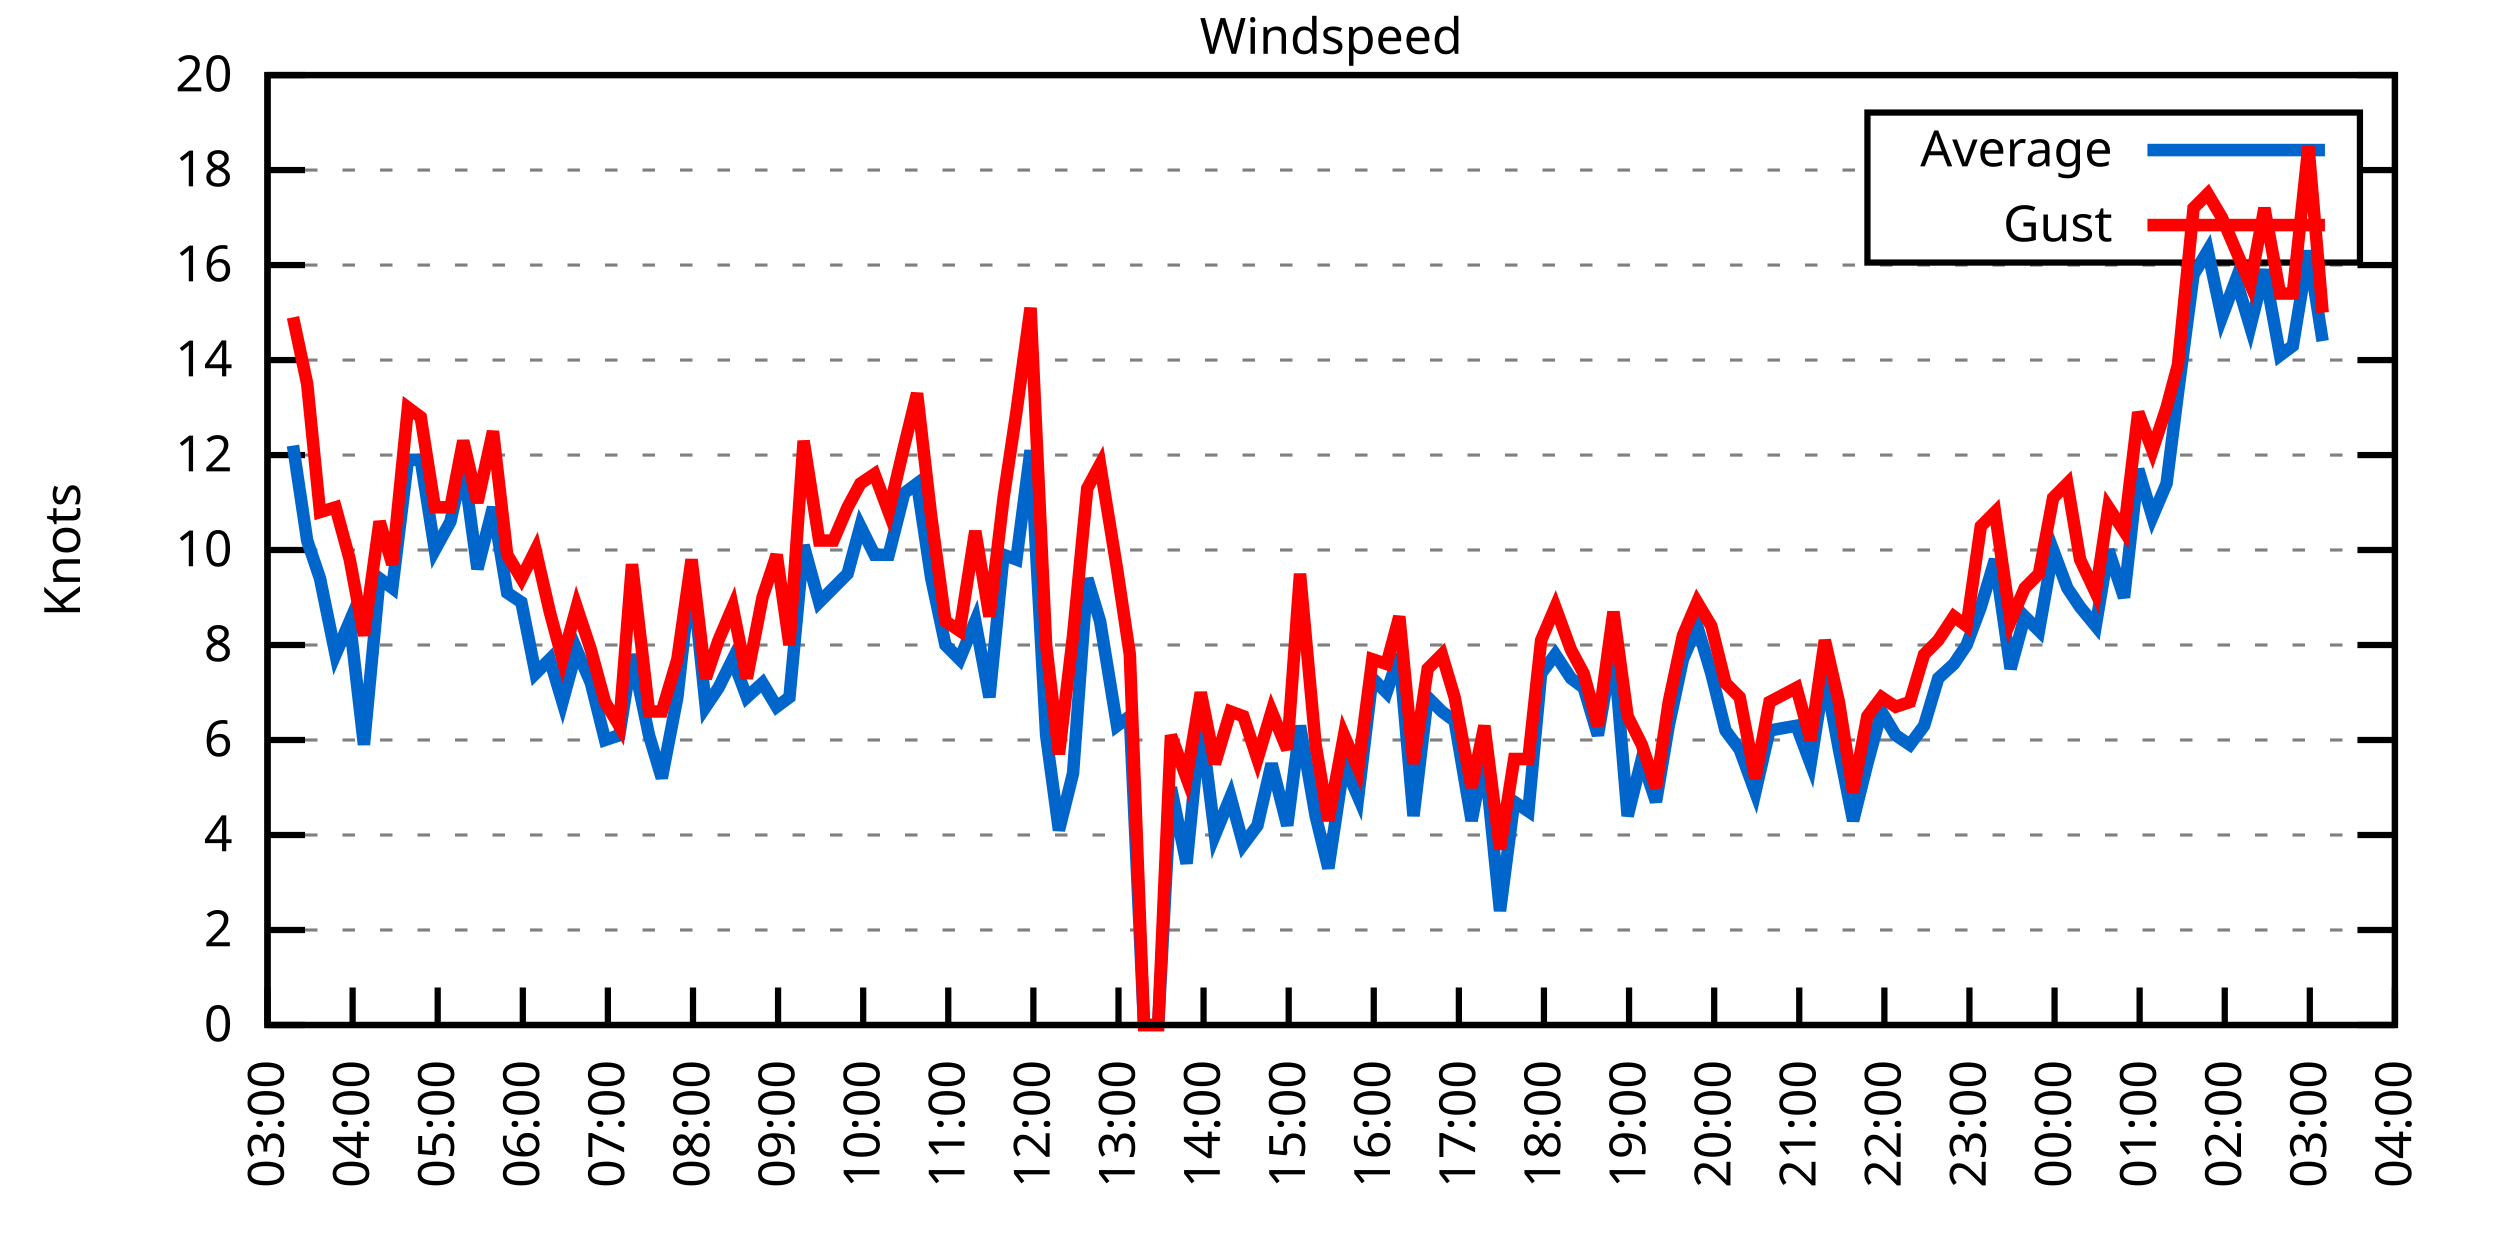
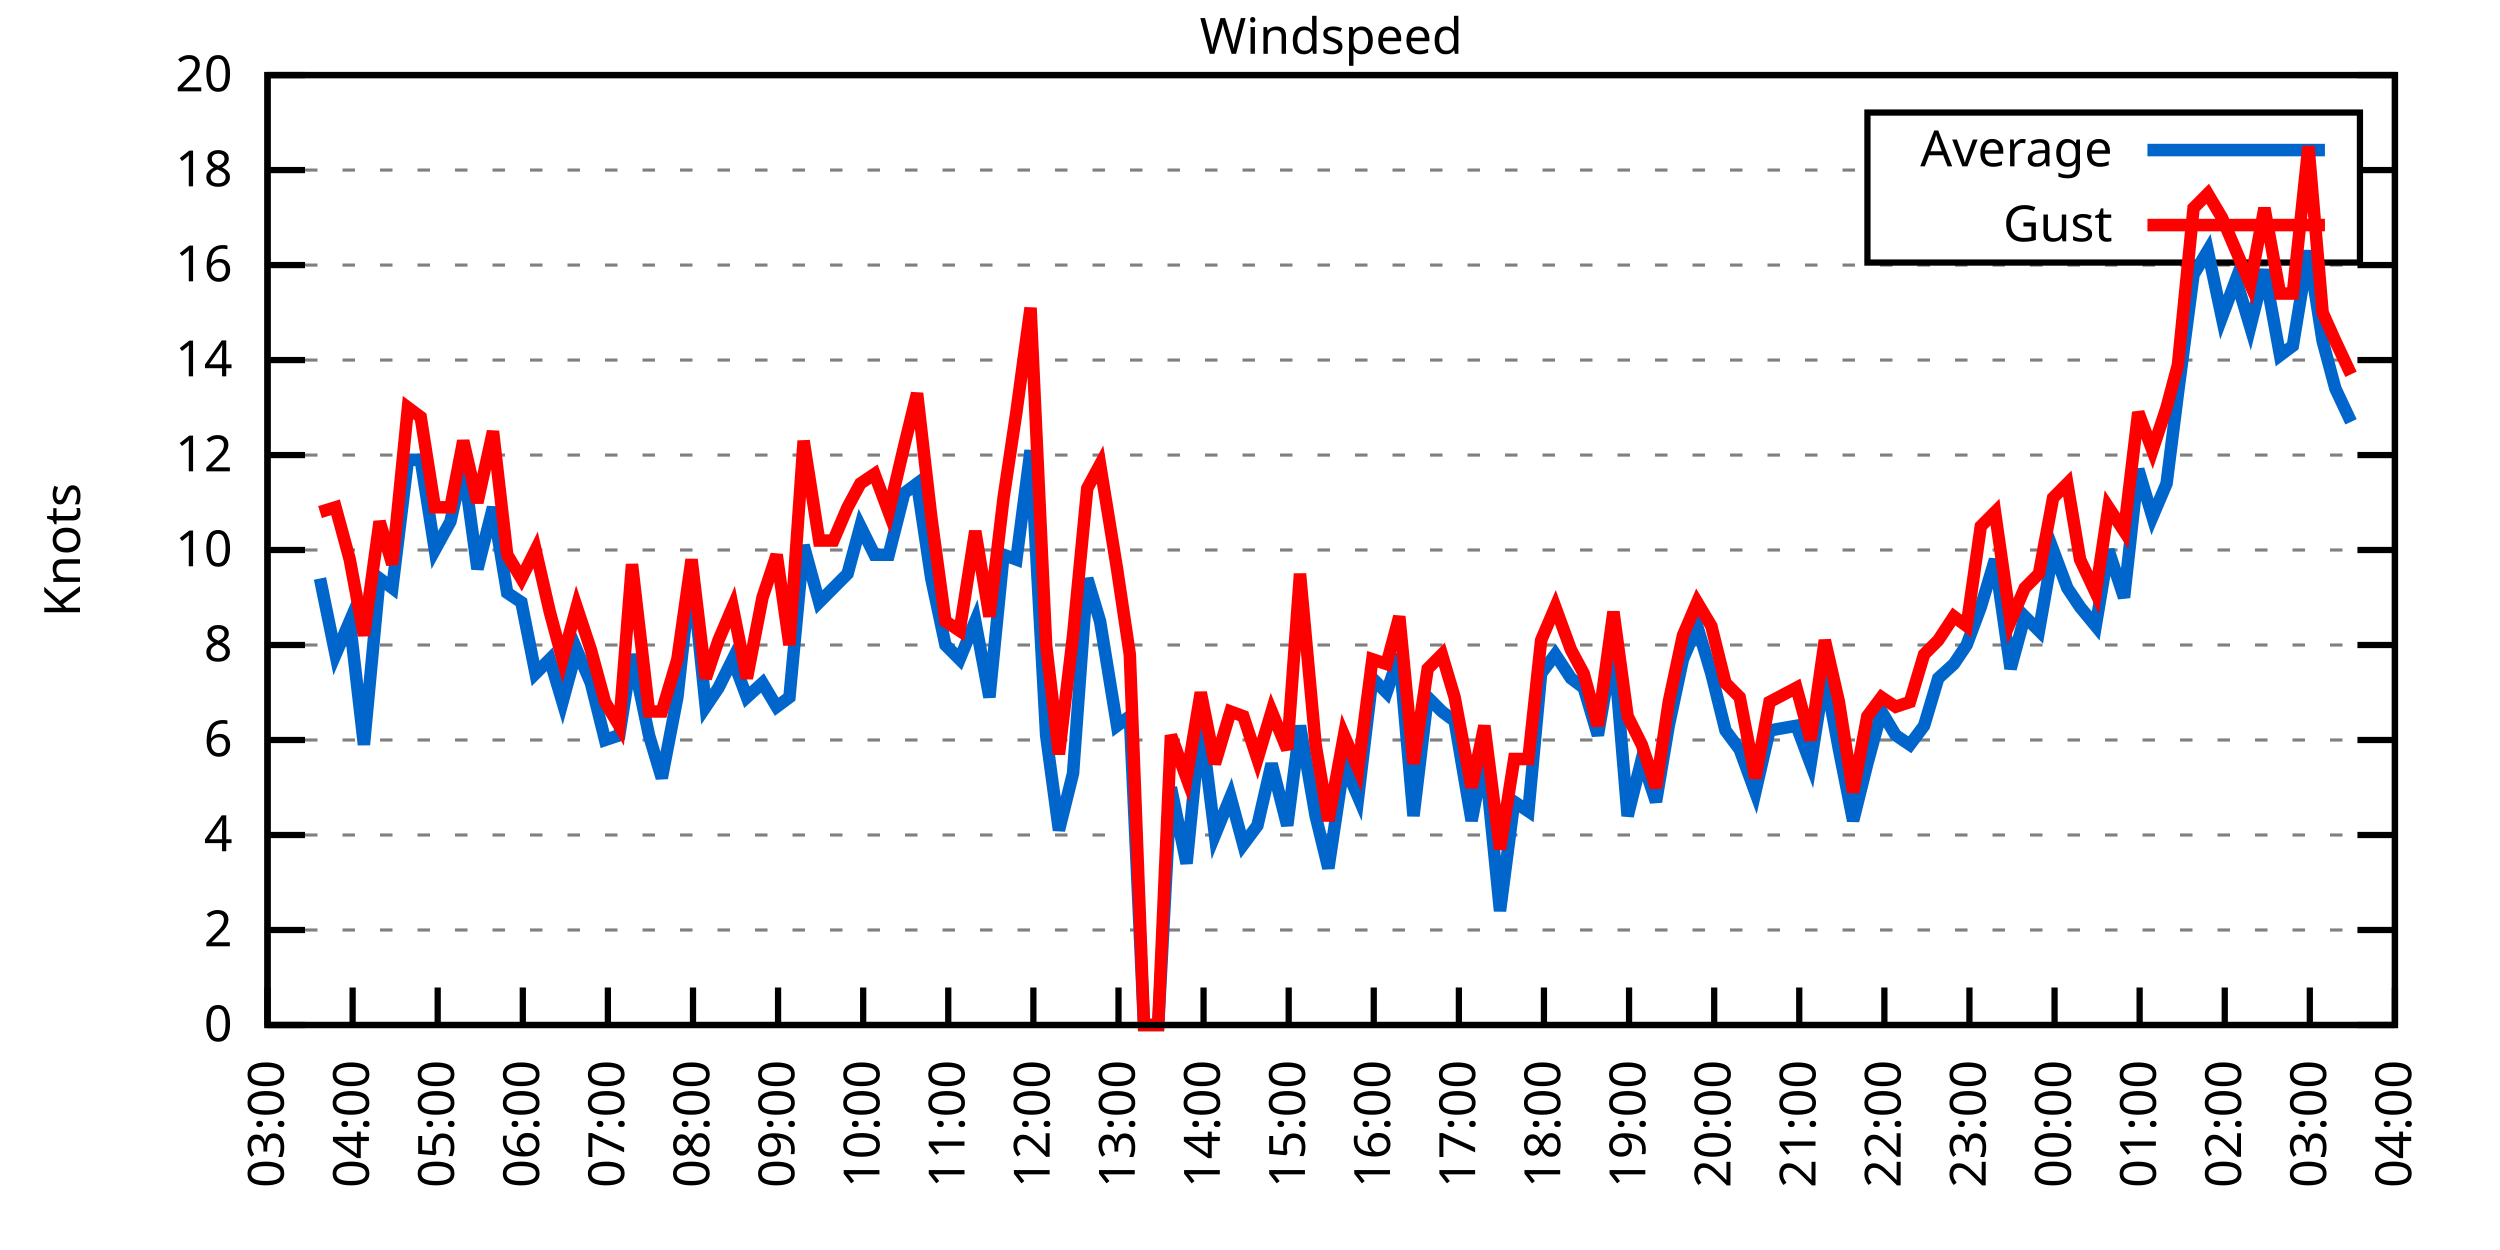
<svg xmlns="http://www.w3.org/2000/svg" xmlns:xlink="http://www.w3.org/1999/xlink" width="400" height="200" viewBox="0 0 400 200">
  <g id="gnuplot_canvas">
    <rect x="0" y="0" width="400" height="200" fill="none" />
    <defs>
      <circle id="gpDot" r="0.5" stroke-width="0.5" stroke="currentColor" />
      <path id="gpPt0" stroke-width="0.333" stroke="currentColor" d="M-1,0 h2 M0,-1 v2" />
      <path id="gpPt1" stroke-width="0.333" stroke="currentColor" d="M-1,-1 L1,1 M1,-1 L-1,1" />
      <path id="gpPt2" stroke-width="0.333" stroke="currentColor" d="M-1,0 L1,0 M0,-1 L0,1 M-1,-1 L1,1 M-1,1 L1,-1" />
      <rect id="gpPt3" stroke-width="0.333" stroke="currentColor" x="-1" y="-1" width="2" height="2" />
      <rect id="gpPt4" stroke-width="0.333" stroke="currentColor" fill="currentColor" x="-1" y="-1" width="2" height="2" />
      <circle id="gpPt5" stroke-width="0.333" stroke="currentColor" cx="0" cy="0" r="1" />
      <use xlink:href="#gpPt5" id="gpPt6" fill="currentColor" stroke="none" />
      <path id="gpPt7" stroke-width="0.333" stroke="currentColor" d="M0,-1.33 L-1.33,0.67 L1.33,0.67 z" />
      <use xlink:href="#gpPt7" id="gpPt8" fill="currentColor" stroke="none" />
      <use xlink:href="#gpPt7" id="gpPt9" stroke="currentColor" transform="rotate(180)" />
      <use xlink:href="#gpPt9" id="gpPt10" fill="currentColor" stroke="none" />
      <use xlink:href="#gpPt3" id="gpPt11" stroke="currentColor" transform="rotate(45)" />
      <use xlink:href="#gpPt11" id="gpPt12" fill="currentColor" stroke="none" />
      <path id="gpPt13" stroke-width="0.333" stroke="currentColor" d="M0,1.330 L1.265,0.411 L0.782,-1.067 L-0.782,-1.076 L-1.265,0.411 z" />
      <use xlink:href="#gpPt13" id="gpPt14" fill="currentColor" stroke="none" />
      <filter id="textbox" filterUnits="objectBoundingBox" x="0" y="0" height="1" width="1">
        <feFlood flood-color="white" flood-opacity="1" result="bgnd" />
        <feComposite in="SourceGraphic" in2="bgnd" operator="atop" />
      </filter>
      <filter id="greybox" filterUnits="objectBoundingBox" x="0" y="0" height="1" width="1">
        <feFlood flood-color="lightgrey" flood-opacity="1" result="grey" />
        <feComposite in="SourceGraphic" in2="grey" operator="atop" />
      </filter>
    </defs>
    <g fill="none" color="white" stroke="currentColor" stroke-width="1.00" stroke-linecap="butt" stroke-linejoin="miter">
</g>
    <g fill="none" color="black" stroke="currentColor" stroke-width="1.00" stroke-linecap="butt" stroke-linejoin="miter">
      <g stroke="none" shape-rendering="crispEdges">
        <polygon fill="rgb(255, 255, 255)" points="42.80,164.00 383.18,164.00 383.18,12.02 42.80,12.02 " />
      </g>
    </g>
    <g fill="none" color="black" stroke="currentColor" stroke-width="1.00" stroke-linecap="butt" stroke-linejoin="miter">
</g>
    <g fill="none" color="black" stroke="black" stroke-width="0.50" stroke-linecap="butt" stroke-linejoin="miter">
</g>
    <g fill="none" color="gray" stroke="currentColor" stroke-width="0.50" stroke-linecap="butt" stroke-linejoin="miter">
      <path stroke="gray" stroke-dasharray="2,4" class="gridline" d="M42.80,164.00 L383.19,164.00  " />
    </g>
    <g fill="none" color="gray" stroke="gray" stroke-width="1.00" stroke-linecap="butt" stroke-linejoin="miter">
</g>
    <g fill="none" color="black" stroke="currentColor" stroke-width="1.00" stroke-linecap="butt" stroke-linejoin="miter">
      <path stroke="black" d="M42.80,164.00 L48.80,164.00 M383.19,164.00 L377.19,164.00  " />
      <g transform="translate(37.20,166.60)" stroke="none" fill="black" font-family="Sans" font-size="8.00" text-anchor="end">
        <text>
          <tspan font-family="Sans"> 0</tspan>
        </text>
      </g>
    </g>
    <g fill="none" color="black" stroke="currentColor" stroke-width="1.00" stroke-linecap="butt" stroke-linejoin="miter">
</g>
    <g fill="none" color="black" stroke="black" stroke-width="0.50" stroke-linecap="butt" stroke-linejoin="miter">
</g>
    <g fill="none" color="gray" stroke="currentColor" stroke-width="0.50" stroke-linecap="butt" stroke-linejoin="miter">
      <path stroke="gray" stroke-dasharray="2,4" class="gridline" d="M42.80,148.80 L383.19,148.80  " />
    </g>
    <g fill="none" color="gray" stroke="gray" stroke-width="1.00" stroke-linecap="butt" stroke-linejoin="miter">
</g>
    <g fill="none" color="black" stroke="currentColor" stroke-width="1.00" stroke-linecap="butt" stroke-linejoin="miter">
      <path stroke="black" d="M42.80,148.80 L48.80,148.80 M383.19,148.80 L377.19,148.80  " />
      <g transform="translate(37.20,151.40)" stroke="none" fill="black" font-family="Sans" font-size="8.00" text-anchor="end">
        <text>
          <tspan font-family="Sans"> 2</tspan>
        </text>
      </g>
    </g>
    <g fill="none" color="black" stroke="currentColor" stroke-width="1.00" stroke-linecap="butt" stroke-linejoin="miter">
</g>
    <g fill="none" color="black" stroke="black" stroke-width="0.50" stroke-linecap="butt" stroke-linejoin="miter">
</g>
    <g fill="none" color="gray" stroke="currentColor" stroke-width="0.50" stroke-linecap="butt" stroke-linejoin="miter">
      <path stroke="gray" stroke-dasharray="2,4" class="gridline" d="M42.80,133.60 L383.19,133.60  " />
    </g>
    <g fill="none" color="gray" stroke="gray" stroke-width="1.00" stroke-linecap="butt" stroke-linejoin="miter">
</g>
    <g fill="none" color="black" stroke="currentColor" stroke-width="1.00" stroke-linecap="butt" stroke-linejoin="miter">
      <path stroke="black" d="M42.80,133.60 L48.80,133.60 M383.19,133.60 L377.19,133.60  " />
      <g transform="translate(37.20,136.20)" stroke="none" fill="black" font-family="Sans" font-size="8.00" text-anchor="end">
        <text>
          <tspan font-family="Sans"> 4</tspan>
        </text>
      </g>
    </g>
    <g fill="none" color="black" stroke="currentColor" stroke-width="1.00" stroke-linecap="butt" stroke-linejoin="miter">
</g>
    <g fill="none" color="black" stroke="black" stroke-width="0.50" stroke-linecap="butt" stroke-linejoin="miter">
</g>
    <g fill="none" color="gray" stroke="currentColor" stroke-width="0.50" stroke-linecap="butt" stroke-linejoin="miter">
      <path stroke="gray" stroke-dasharray="2,4" class="gridline" d="M42.80,118.40 L383.19,118.40  " />
    </g>
    <g fill="none" color="gray" stroke="gray" stroke-width="1.00" stroke-linecap="butt" stroke-linejoin="miter">
</g>
    <g fill="none" color="black" stroke="currentColor" stroke-width="1.00" stroke-linecap="butt" stroke-linejoin="miter">
      <path stroke="black" d="M42.80,118.40 L48.80,118.40 M383.19,118.40 L377.19,118.40  " />
      <g transform="translate(37.20,121.00)" stroke="none" fill="black" font-family="Sans" font-size="8.00" text-anchor="end">
        <text>
          <tspan font-family="Sans"> 6</tspan>
        </text>
      </g>
    </g>
    <g fill="none" color="black" stroke="currentColor" stroke-width="1.00" stroke-linecap="butt" stroke-linejoin="miter">
</g>
    <g fill="none" color="black" stroke="black" stroke-width="0.50" stroke-linecap="butt" stroke-linejoin="miter">
</g>
    <g fill="none" color="gray" stroke="currentColor" stroke-width="0.50" stroke-linecap="butt" stroke-linejoin="miter">
      <path stroke="gray" stroke-dasharray="2,4" class="gridline" d="M42.80,103.20 L383.19,103.20  " />
    </g>
    <g fill="none" color="gray" stroke="gray" stroke-width="1.00" stroke-linecap="butt" stroke-linejoin="miter">
</g>
    <g fill="none" color="black" stroke="currentColor" stroke-width="1.00" stroke-linecap="butt" stroke-linejoin="miter">
      <path stroke="black" d="M42.80,103.20 L48.80,103.20 M383.19,103.20 L377.19,103.20  " />
      <g transform="translate(37.20,105.80)" stroke="none" fill="black" font-family="Sans" font-size="8.00" text-anchor="end">
        <text>
          <tspan font-family="Sans"> 8</tspan>
        </text>
      </g>
    </g>
    <g fill="none" color="black" stroke="currentColor" stroke-width="1.00" stroke-linecap="butt" stroke-linejoin="miter">
</g>
    <g fill="none" color="black" stroke="black" stroke-width="0.50" stroke-linecap="butt" stroke-linejoin="miter">
</g>
    <g fill="none" color="gray" stroke="currentColor" stroke-width="0.50" stroke-linecap="butt" stroke-linejoin="miter">
      <path stroke="gray" stroke-dasharray="2,4" class="gridline" d="M42.80,88.00 L383.19,88.00  " />
    </g>
    <g fill="none" color="gray" stroke="gray" stroke-width="1.00" stroke-linecap="butt" stroke-linejoin="miter">
</g>
    <g fill="none" color="black" stroke="currentColor" stroke-width="1.00" stroke-linecap="butt" stroke-linejoin="miter">
      <path stroke="black" d="M42.80,88.00 L48.80,88.00 M383.19,88.00 L377.19,88.00  " />
      <g transform="translate(37.20,90.60)" stroke="none" fill="black" font-family="Sans" font-size="8.00" text-anchor="end">
        <text>
          <tspan font-family="Sans"> 10</tspan>
        </text>
      </g>
    </g>
    <g fill="none" color="black" stroke="currentColor" stroke-width="1.00" stroke-linecap="butt" stroke-linejoin="miter">
</g>
    <g fill="none" color="black" stroke="black" stroke-width="0.50" stroke-linecap="butt" stroke-linejoin="miter">
</g>
    <g fill="none" color="gray" stroke="currentColor" stroke-width="0.50" stroke-linecap="butt" stroke-linejoin="miter">
      <path stroke="gray" stroke-dasharray="2,4" class="gridline" d="M42.80,72.81 L383.19,72.81  " />
    </g>
    <g fill="none" color="gray" stroke="gray" stroke-width="1.00" stroke-linecap="butt" stroke-linejoin="miter">
</g>
    <g fill="none" color="black" stroke="currentColor" stroke-width="1.00" stroke-linecap="butt" stroke-linejoin="miter">
      <path stroke="black" d="M42.80,72.81 L48.80,72.81 M383.19,72.81 L377.19,72.81  " />
      <g transform="translate(37.20,75.41)" stroke="none" fill="black" font-family="Sans" font-size="8.00" text-anchor="end">
        <text>
          <tspan font-family="Sans"> 12</tspan>
        </text>
      </g>
    </g>
    <g fill="none" color="black" stroke="currentColor" stroke-width="1.00" stroke-linecap="butt" stroke-linejoin="miter">
</g>
    <g fill="none" color="black" stroke="black" stroke-width="0.50" stroke-linecap="butt" stroke-linejoin="miter">
</g>
    <g fill="none" color="gray" stroke="currentColor" stroke-width="0.50" stroke-linecap="butt" stroke-linejoin="miter">
      <path stroke="gray" stroke-dasharray="2,4" class="gridline" d="M42.80,57.61 L383.19,57.61  " />
    </g>
    <g fill="none" color="gray" stroke="gray" stroke-width="1.00" stroke-linecap="butt" stroke-linejoin="miter">
</g>
    <g fill="none" color="black" stroke="currentColor" stroke-width="1.00" stroke-linecap="butt" stroke-linejoin="miter">
      <path stroke="black" d="M42.80,57.61 L48.80,57.61 M383.19,57.61 L377.19,57.61  " />
      <g transform="translate(37.20,60.21)" stroke="none" fill="black" font-family="Sans" font-size="8.00" text-anchor="end">
        <text>
          <tspan font-family="Sans"> 14</tspan>
        </text>
      </g>
    </g>
    <g fill="none" color="black" stroke="currentColor" stroke-width="1.00" stroke-linecap="butt" stroke-linejoin="miter">
</g>
    <g fill="none" color="black" stroke="black" stroke-width="0.50" stroke-linecap="butt" stroke-linejoin="miter">
</g>
    <g fill="none" color="gray" stroke="currentColor" stroke-width="0.50" stroke-linecap="butt" stroke-linejoin="miter">
      <path stroke="gray" stroke-dasharray="2,4" class="gridline" d="M42.80,42.41 L383.19,42.41  " />
    </g>
    <g fill="none" color="gray" stroke="gray" stroke-width="1.00" stroke-linecap="butt" stroke-linejoin="miter">
</g>
    <g fill="none" color="black" stroke="currentColor" stroke-width="1.00" stroke-linecap="butt" stroke-linejoin="miter">
      <path stroke="black" d="M42.80,42.41 L48.80,42.41 M383.19,42.41 L377.19,42.41  " />
      <g transform="translate(37.20,45.01)" stroke="none" fill="black" font-family="Sans" font-size="8.00" text-anchor="end">
        <text>
          <tspan font-family="Sans"> 16</tspan>
        </text>
      </g>
    </g>
    <g fill="none" color="black" stroke="currentColor" stroke-width="1.00" stroke-linecap="butt" stroke-linejoin="miter">
</g>
    <g fill="none" color="black" stroke="black" stroke-width="0.50" stroke-linecap="butt" stroke-linejoin="miter">
</g>
    <g fill="none" color="gray" stroke="currentColor" stroke-width="0.50" stroke-linecap="butt" stroke-linejoin="miter">
      <path stroke="gray" stroke-dasharray="2,4" class="gridline" d="M42.80,27.21 L298.79,27.21 M377.59,27.21 L383.19,27.21  " />
    </g>
    <g fill="none" color="gray" stroke="gray" stroke-width="1.00" stroke-linecap="butt" stroke-linejoin="miter">
</g>
    <g fill="none" color="black" stroke="currentColor" stroke-width="1.00" stroke-linecap="butt" stroke-linejoin="miter">
      <path stroke="black" d="M42.80,27.21 L48.80,27.21 M383.19,27.21 L377.19,27.21  " />
      <g transform="translate(37.20,29.81)" stroke="none" fill="black" font-family="Sans" font-size="8.00" text-anchor="end">
        <text>
          <tspan font-family="Sans"> 18</tspan>
        </text>
      </g>
    </g>
    <g fill="none" color="black" stroke="currentColor" stroke-width="1.00" stroke-linecap="butt" stroke-linejoin="miter">
</g>
    <g fill="none" color="black" stroke="black" stroke-width="0.50" stroke-linecap="butt" stroke-linejoin="miter">
</g>
    <g fill="none" color="gray" stroke="currentColor" stroke-width="0.50" stroke-linecap="butt" stroke-linejoin="miter">
      <path stroke="gray" stroke-dasharray="2,4" class="gridline" d="M42.80,12.01 L383.19,12.01  " />
    </g>
    <g fill="none" color="gray" stroke="gray" stroke-width="1.00" stroke-linecap="butt" stroke-linejoin="miter">
</g>
    <g fill="none" color="black" stroke="currentColor" stroke-width="1.00" stroke-linecap="butt" stroke-linejoin="miter">
      <path stroke="black" d="M42.80,12.01 L48.80,12.01 M383.19,12.01 L377.19,12.01  " />
      <g transform="translate(37.20,14.61)" stroke="none" fill="black" font-family="Sans" font-size="8.00" text-anchor="end">
        <text>
          <tspan font-family="Sans"> 20</tspan>
        </text>
      </g>
    </g>
    <g fill="none" color="black" stroke="currentColor" stroke-width="1.00" stroke-linecap="butt" stroke-linejoin="miter">
      <path stroke="black" d="M42.80,164.00 L42.80,158.00  " />
      <g transform="translate(45.40,169.60) rotate(270.00)" stroke="none" fill="black" font-family="Sans" font-size="8.00" text-anchor="end">
        <text>
          <tspan font-family="Sans">03:00</tspan>
        </text>
      </g>
    </g>
    <g fill="none" color="black" stroke="currentColor" stroke-width="1.00" stroke-linecap="butt" stroke-linejoin="miter">
      <path stroke="black" d="M56.42,164.00 L56.42,158.00  " />
      <g transform="translate(59.02,169.60) rotate(270.00)" stroke="none" fill="black" font-family="Sans" font-size="8.00" text-anchor="end">
        <text>
          <tspan font-family="Sans">04:00</tspan>
        </text>
      </g>
    </g>
    <g fill="none" color="black" stroke="currentColor" stroke-width="1.00" stroke-linecap="butt" stroke-linejoin="miter">
      <path stroke="black" d="M70.03,164.00 L70.03,158.00  " />
      <g transform="translate(72.63,169.60) rotate(270.00)" stroke="none" fill="black" font-family="Sans" font-size="8.00" text-anchor="end">
        <text>
          <tspan font-family="Sans">05:00</tspan>
        </text>
      </g>
    </g>
    <g fill="none" color="black" stroke="currentColor" stroke-width="1.00" stroke-linecap="butt" stroke-linejoin="miter">
      <path stroke="black" d="M83.65,164.00 L83.65,158.00  " />
      <g transform="translate(86.25,169.60) rotate(270.00)" stroke="none" fill="black" font-family="Sans" font-size="8.00" text-anchor="end">
        <text>
          <tspan font-family="Sans">06:00</tspan>
        </text>
      </g>
    </g>
    <g fill="none" color="black" stroke="currentColor" stroke-width="1.00" stroke-linecap="butt" stroke-linejoin="miter">
      <path stroke="black" d="M97.26,164.00 L97.26,158.00  " />
      <g transform="translate(99.86,169.60) rotate(270.00)" stroke="none" fill="black" font-family="Sans" font-size="8.00" text-anchor="end">
        <text>
          <tspan font-family="Sans">07:00</tspan>
        </text>
      </g>
    </g>
    <g fill="none" color="black" stroke="currentColor" stroke-width="1.00" stroke-linecap="butt" stroke-linejoin="miter">
      <path stroke="black" d="M110.88,164.00 L110.88,158.00  " />
      <g transform="translate(113.48,169.60) rotate(270.00)" stroke="none" fill="black" font-family="Sans" font-size="8.00" text-anchor="end">
        <text>
          <tspan font-family="Sans">08:00</tspan>
        </text>
      </g>
    </g>
    <g fill="none" color="black" stroke="currentColor" stroke-width="1.00" stroke-linecap="butt" stroke-linejoin="miter">
      <path stroke="black" d="M124.49,164.00 L124.49,158.00  " />
      <g transform="translate(127.09,169.60) rotate(270.00)" stroke="none" fill="black" font-family="Sans" font-size="8.00" text-anchor="end">
        <text>
          <tspan font-family="Sans">09:00</tspan>
        </text>
      </g>
    </g>
    <g fill="none" color="black" stroke="currentColor" stroke-width="1.00" stroke-linecap="butt" stroke-linejoin="miter">
      <path stroke="black" d="M138.11,164.00 L138.11,158.00  " />
      <g transform="translate(140.71,169.60) rotate(270.00)" stroke="none" fill="black" font-family="Sans" font-size="8.00" text-anchor="end">
        <text>
          <tspan font-family="Sans">10:00</tspan>
        </text>
      </g>
    </g>
    <g fill="none" color="black" stroke="currentColor" stroke-width="1.00" stroke-linecap="butt" stroke-linejoin="miter">
      <path stroke="black" d="M151.72,164.00 L151.72,158.00  " />
      <g transform="translate(154.32,169.60) rotate(270.00)" stroke="none" fill="black" font-family="Sans" font-size="8.00" text-anchor="end">
        <text>
          <tspan font-family="Sans">11:00</tspan>
        </text>
      </g>
    </g>
    <g fill="none" color="black" stroke="currentColor" stroke-width="1.00" stroke-linecap="butt" stroke-linejoin="miter">
      <path stroke="black" d="M165.34,164.00 L165.34,158.00  " />
      <g transform="translate(167.94,169.60) rotate(270.00)" stroke="none" fill="black" font-family="Sans" font-size="8.00" text-anchor="end">
        <text>
          <tspan font-family="Sans">12:00</tspan>
        </text>
      </g>
    </g>
    <g fill="none" color="black" stroke="currentColor" stroke-width="1.00" stroke-linecap="butt" stroke-linejoin="miter">
      <path stroke="black" d="M178.96,164.00 L178.96,158.00  " />
      <g transform="translate(181.56,169.60) rotate(270.00)" stroke="none" fill="black" font-family="Sans" font-size="8.00" text-anchor="end">
        <text>
          <tspan font-family="Sans">13:00</tspan>
        </text>
      </g>
    </g>
    <g fill="none" color="black" stroke="currentColor" stroke-width="1.00" stroke-linecap="butt" stroke-linejoin="miter">
      <path stroke="black" d="M192.57,164.00 L192.57,158.00  " />
      <g transform="translate(195.17,169.60) rotate(270.00)" stroke="none" fill="black" font-family="Sans" font-size="8.00" text-anchor="end">
        <text>
          <tspan font-family="Sans">14:00</tspan>
        </text>
      </g>
    </g>
    <g fill="none" color="black" stroke="currentColor" stroke-width="1.00" stroke-linecap="butt" stroke-linejoin="miter">
      <path stroke="black" d="M206.19,164.00 L206.19,158.00  " />
      <g transform="translate(208.79,169.60) rotate(270.00)" stroke="none" fill="black" font-family="Sans" font-size="8.00" text-anchor="end">
        <text>
          <tspan font-family="Sans">15:00</tspan>
        </text>
      </g>
    </g>
    <g fill="none" color="black" stroke="currentColor" stroke-width="1.00" stroke-linecap="butt" stroke-linejoin="miter">
      <path stroke="black" d="M219.80,164.00 L219.80,158.00  " />
      <g transform="translate(222.40,169.60) rotate(270.00)" stroke="none" fill="black" font-family="Sans" font-size="8.00" text-anchor="end">
        <text>
          <tspan font-family="Sans">16:00</tspan>
        </text>
      </g>
    </g>
    <g fill="none" color="black" stroke="currentColor" stroke-width="1.00" stroke-linecap="butt" stroke-linejoin="miter">
      <path stroke="black" d="M233.42,164.00 L233.42,158.00  " />
      <g transform="translate(236.02,169.60) rotate(270.00)" stroke="none" fill="black" font-family="Sans" font-size="8.00" text-anchor="end">
        <text>
          <tspan font-family="Sans">17:00</tspan>
        </text>
      </g>
    </g>
    <g fill="none" color="black" stroke="currentColor" stroke-width="1.00" stroke-linecap="butt" stroke-linejoin="miter">
      <path stroke="black" d="M247.03,164.00 L247.03,158.00  " />
      <g transform="translate(249.63,169.60) rotate(270.00)" stroke="none" fill="black" font-family="Sans" font-size="8.00" text-anchor="end">
        <text>
          <tspan font-family="Sans">18:00</tspan>
        </text>
      </g>
    </g>
    <g fill="none" color="black" stroke="currentColor" stroke-width="1.00" stroke-linecap="butt" stroke-linejoin="miter">
      <path stroke="black" d="M260.65,164.00 L260.65,158.00  " />
      <g transform="translate(263.25,169.60) rotate(270.00)" stroke="none" fill="black" font-family="Sans" font-size="8.00" text-anchor="end">
        <text>
          <tspan font-family="Sans">19:00</tspan>
        </text>
      </g>
    </g>
    <g fill="none" color="black" stroke="currentColor" stroke-width="1.00" stroke-linecap="butt" stroke-linejoin="miter">
      <path stroke="black" d="M274.27,164.00 L274.27,158.00  " />
      <g transform="translate(276.87,169.60) rotate(270.00)" stroke="none" fill="black" font-family="Sans" font-size="8.00" text-anchor="end">
        <text>
          <tspan font-family="Sans">20:00</tspan>
        </text>
      </g>
    </g>
    <g fill="none" color="black" stroke="currentColor" stroke-width="1.00" stroke-linecap="butt" stroke-linejoin="miter">
      <path stroke="black" d="M287.88,164.00 L287.88,158.00  " />
      <g transform="translate(290.48,169.60) rotate(270.00)" stroke="none" fill="black" font-family="Sans" font-size="8.00" text-anchor="end">
        <text>
          <tspan font-family="Sans">21:00</tspan>
        </text>
      </g>
    </g>
    <g fill="none" color="black" stroke="currentColor" stroke-width="1.00" stroke-linecap="butt" stroke-linejoin="miter">
      <path stroke="black" d="M301.50,164.00 L301.50,158.00  " />
      <g transform="translate(304.10,169.60) rotate(270.00)" stroke="none" fill="black" font-family="Sans" font-size="8.00" text-anchor="end">
        <text>
          <tspan font-family="Sans">22:00</tspan>
        </text>
      </g>
    </g>
    <g fill="none" color="black" stroke="currentColor" stroke-width="1.00" stroke-linecap="butt" stroke-linejoin="miter">
      <path stroke="black" d="M315.11,164.00 L315.11,158.00  " />
      <g transform="translate(317.71,169.60) rotate(270.00)" stroke="none" fill="black" font-family="Sans" font-size="8.00" text-anchor="end">
        <text>
          <tspan font-family="Sans">23:00</tspan>
        </text>
      </g>
    </g>
    <g fill="none" color="black" stroke="currentColor" stroke-width="1.00" stroke-linecap="butt" stroke-linejoin="miter">
      <path stroke="black" d="M328.73,164.00 L328.73,158.00  " />
      <g transform="translate(331.33,169.60) rotate(270.00)" stroke="none" fill="black" font-family="Sans" font-size="8.00" text-anchor="end">
        <text>
          <tspan font-family="Sans">00:00</tspan>
        </text>
      </g>
    </g>
    <g fill="none" color="black" stroke="currentColor" stroke-width="1.00" stroke-linecap="butt" stroke-linejoin="miter">
      <path stroke="black" d="M342.34,164.00 L342.34,158.00  " />
      <g transform="translate(344.94,169.60) rotate(270.00)" stroke="none" fill="black" font-family="Sans" font-size="8.00" text-anchor="end">
        <text>
          <tspan font-family="Sans">01:00</tspan>
        </text>
      </g>
    </g>
    <g fill="none" color="black" stroke="currentColor" stroke-width="1.00" stroke-linecap="butt" stroke-linejoin="miter">
      <path stroke="black" d="M355.96,164.00 L355.96,158.00  " />
      <g transform="translate(358.56,169.60) rotate(270.00)" stroke="none" fill="black" font-family="Sans" font-size="8.00" text-anchor="end">
        <text>
          <tspan font-family="Sans">02:00</tspan>
        </text>
      </g>
    </g>
    <g fill="none" color="black" stroke="currentColor" stroke-width="1.00" stroke-linecap="butt" stroke-linejoin="miter">
      <path stroke="black" d="M369.57,164.00 L369.57,158.00  " />
      <g transform="translate(372.17,169.60) rotate(270.00)" stroke="none" fill="black" font-family="Sans" font-size="8.00" text-anchor="end">
        <text>
          <tspan font-family="Sans">03:00</tspan>
        </text>
      </g>
    </g>
    <g fill="none" color="black" stroke="currentColor" stroke-width="1.00" stroke-linecap="butt" stroke-linejoin="miter">
      <path stroke="black" d="M383.19,164.00 L383.19,158.00  " />
      <g transform="translate(385.79,169.60) rotate(270.00)" stroke="none" fill="black" font-family="Sans" font-size="8.00" text-anchor="end">
        <text>
          <tspan font-family="Sans">04:00</tspan>
        </text>
      </g>
    </g>
    <g fill="none" color="black" stroke="currentColor" stroke-width="1.00" stroke-linecap="butt" stroke-linejoin="miter">
</g>
    <g fill="none" color="black" stroke="currentColor" stroke-width="1.00" stroke-linecap="butt" stroke-linejoin="miter">
      <path stroke="black" d="M42.80,12.01 L42.80,164.00 L383.19,164.00 L383.19,12.01 L42.80,12.01 Z  " />
    </g>
    <g fill="none" color="black" stroke="currentColor" stroke-width="1.00" stroke-linecap="butt" stroke-linejoin="miter">
</g>
    <g fill="none" color="black" stroke="currentColor" stroke-width="1.00" stroke-linecap="butt" stroke-linejoin="miter">
      <path stroke="black" d="M298.79,42.01 L298.79,18.01 L377.59,18.01 L377.59,42.01 L298.79,42.01 Z  " />
    </g>
    <g id="Windspeed_plot_1">
      <g fill="none" color="white" stroke="black" stroke-width="2.00" stroke-linecap="butt" stroke-linejoin="miter">
</g>
      <g fill="none" color="black" stroke="currentColor" stroke-width="2.00" stroke-linecap="butt" stroke-linejoin="miter">
        <g transform="translate(337.99,26.61)" stroke="none" fill="black" font-family="Sans" font-size="8.00" text-anchor="end">
          <text>
            <tspan font-family="Sans">Average</tspan>
          </text>
        </g>
      </g>
      <g fill="none" color="black" stroke="currentColor" stroke-width="2.00" stroke-linecap="butt" stroke-linejoin="miter">
-         <path stroke="rgb(  0, 102, 204)" d="M343.59,24.01 L371.99,24.01 M46.88,71.29 L49.15,86.49 L51.20,92.56 L53.69,104.72 L55.96,99.40 L58.23,119.16   L60.73,92.56 L62.77,94.08 L65.27,73.57 L67.31,73.57 L69.58,88.00 L72.07,83.45 L74.12,74.33 L76.39,91.04   L78.88,81.17 L81.15,94.84 L83.42,96.36 L85.69,107.76 L87.96,105.48 L90.00,112.32 L92.27,103.96 L94.54,109.28   L96.81,118.40 L99.08,117.64 L101.12,104.72 L103.84,117.64 L105.89,124.48 L108.38,111.56 L110.65,91.04 L112.92,113.08   L114.96,110.04 L117.23,105.48 L119.50,111.56 L122.00,109.28 L124.27,113.08 L126.31,111.56 L128.58,87.25 L131.07,96.36   L133.34,94.08 L135.61,91.80 L137.66,84.21 L139.92,88.76 L142.19,88.76 L144.69,78.89 L146.73,77.37 L149.00,92.56   L151.27,103.20 L153.54,105.48 L156.04,99.40 L158.31,111.56 L160.57,88.76 L162.62,89.52 L164.89,72.05 L167.38,117.64   L169.43,132.84 L171.69,123.72 L173.96,92.56 L176.01,99.40 L178.73,116.12 L180.77,114.60 L183.04,164.00 L185.31,164.00   L187.35,126.00 L189.85,138.16 L192.12,115.36 L194.39,133.60 L196.88,127.52 L198.93,135.12 L201.19,132.08 L203.46,122.20   L205.96,132.08 L208.00,116.12 L210.50,130.56 L212.54,138.92 L215.04,122.20 L217.31,127.52 L219.58,108.52 L221.85,110.80   L223.89,104.72 L226.16,130.56 L228.43,111.56 L230.70,113.84 L232.74,115.36 L235.46,131.32 L237.50,120.68 L240.00,145.76   L242.27,128.28 L244.54,129.80 L246.58,107.76 L248.85,104.72 L251.35,108.52 L253.39,110.04 L255.66,117.64 L258.15,103.20   L260.42,130.56 L262.69,121.44 L264.96,128.28 L267.00,116.12 L269.27,105.48 L271.54,100.16 L273.81,107.76 L276.08,116.88   L278.35,119.92 L280.85,126.76 L283.12,116.88 L287.43,116.12 L289.70,122.20 L291.97,107.76 L294.23,119.92 L296.50,131.32   L298.77,122.20 L301.04,113.84 L303.31,117.64 L305.58,119.16 L307.85,116.12 L310.12,108.52 L312.62,106.24 L314.66,103.20   L316.93,97.12 L319.20,89.52 L321.69,107.00 L323.96,98.64 L326.23,100.92 L328.50,88.00 L330.77,94.08 L332.81,97.12   L335.31,100.16 L337.35,88.00 L339.85,95.60 L342.12,75.09 L344.39,82.69 L346.65,77.37 L348.47,62.93 L350.97,43.93   L353.24,40.13 L355.50,50.77 L357.77,44.69 L360.04,52.29 L362.31,43.17 L364.81,56.85 L366.85,55.33 L369.35,40.13   L371.62,54.57  " />
+         <path stroke="rgb(  0, 102, 204)" d="M343.59,24.01 L371.99,24.01 M51.20,92.56 L53.69,104.72 L55.96,99.40 L58.23,119.16 L60.73,92.56 L62.77,94.08   L65.27,73.57 L67.31,73.57 L69.58,88.00 L72.07,83.45 L74.12,74.33 L76.39,91.04 L78.88,81.17 L81.15,94.84   L83.42,96.36 L85.69,107.76 L87.96,105.48 L90.00,112.32 L92.27,103.96 L94.54,109.28 L96.81,118.40 L99.08,117.64   L101.12,104.72 L103.84,117.64 L105.89,124.48 L108.38,111.56 L110.65,91.04 L112.92,113.08 L114.96,110.04 L117.23,105.48   L119.50,111.56 L122.00,109.28 L124.27,113.08 L126.31,111.56 L128.58,87.25 L131.07,96.36 L133.34,94.08 L135.61,91.80   L137.66,84.21 L139.92,88.76 L142.19,88.76 L144.69,78.89 L146.73,77.37 L149.00,92.56 L151.27,103.20 L153.54,105.48   L156.04,99.40 L158.31,111.56 L160.57,88.76 L162.62,89.52 L164.89,72.05 L167.38,117.64 L169.43,132.84 L171.69,123.72   L173.96,92.56 L176.01,99.40 L178.73,116.12 L180.77,114.60 L183.04,164.00 L185.31,164.00 L187.35,126.00 L189.85,138.16   L192.12,115.36 L194.39,133.60 L196.88,127.52 L198.93,135.12 L201.19,132.08 L203.46,122.20 L205.96,132.08 L208.00,116.12   L210.50,130.56 L212.54,138.92 L215.04,122.20 L217.31,127.52 L219.58,108.52 L221.85,110.80 L223.89,104.72 L226.16,130.56   L228.43,111.56 L230.70,113.84 L232.74,115.36 L235.46,131.32 L237.50,120.68 L240.00,145.76 L242.27,128.28 L244.54,129.80   L246.58,107.76 L248.85,104.72 L251.35,108.52 L253.39,110.04 L255.66,117.64 L258.15,103.20 L260.42,130.56 L262.69,121.44   L264.96,128.28 L267.00,116.12 L269.27,105.48 L271.54,100.16 L273.81,107.76 L276.08,116.88 L278.35,119.92 L280.85,126.76   L283.12,116.88 L287.43,116.12 L289.70,122.20 L291.97,107.76 L294.23,119.92 L296.50,131.32 L298.77,122.20 L301.04,113.84   L303.31,117.64 L305.58,119.16 L307.85,116.12 L310.12,108.52 L312.62,106.24 L314.66,103.20 L316.93,97.12 L319.20,89.52   L321.69,107.00 L323.96,98.64 L326.23,100.92 L328.50,88.00 L330.77,94.08 L332.81,97.12 L335.31,100.16 L337.35,88.00   L339.85,95.60 L342.12,75.09 L344.39,82.69 L346.65,77.37 L348.47,62.93 L350.97,43.93 L353.24,40.13 L355.50,50.77   L357.77,44.69 L360.04,52.29 L362.31,43.17 L364.81,56.85 L366.85,55.33 L369.35,40.13 L371.62,54.57 L373.66,62.17   L376.16,67.49  " />
      </g>
    </g>
    <g id="Windspeed_plot_2">
      <g fill="none" color="black" stroke="currentColor" stroke-width="2.00" stroke-linecap="butt" stroke-linejoin="miter">
        <g transform="translate(337.99,38.61)" stroke="none" fill="black" font-family="Sans" font-size="8.00" text-anchor="end">
          <text>
            <tspan font-family="Sans">Gust</tspan>
          </text>
        </g>
      </g>
      <g fill="none" color="black" stroke="currentColor" stroke-width="2.00" stroke-linecap="butt" stroke-linejoin="miter">
-         <path stroke="rgb(255,   0,   0)" d="M343.59,36.01 L371.99,36.01 M46.88,50.77 L49.15,61.41 L51.20,81.93 L53.69,81.17 L55.96,89.52 L58.23,101.68   L60.73,83.45 L62.77,90.28 L65.27,65.21 L67.31,66.73 L69.58,81.17 L72.07,81.17 L74.12,70.53 L76.39,80.41   L78.88,69.01 L81.15,88.76 L83.42,92.56 L85.69,88.00 L87.96,97.88 L90.00,105.48 L92.27,97.12 L94.54,103.96   L96.81,112.32 L99.08,116.12 L101.12,90.28 L103.84,113.84 L105.89,113.84 L108.38,105.48 L110.65,89.52 L112.92,108.52   L114.96,102.44 L117.23,97.12 L119.50,108.52 L122.00,95.60 L124.27,88.76 L126.31,103.20 L128.58,70.53 L131.07,86.49   L133.34,86.49 L135.61,81.17 L137.66,77.37 L139.92,75.85 L142.19,81.93 L144.69,71.29 L146.73,62.93 L149.00,82.69   L151.27,99.40 L153.54,100.92 L156.04,84.97 L158.31,98.64 L160.57,79.65 L162.62,65.97 L164.89,49.25 L167.38,103.20   L169.43,120.68 L171.69,101.68 L173.96,78.13 L176.01,74.33 L178.73,91.04 L180.77,104.72 L183.04,164.00 L185.31,164.00   L187.35,117.64 L189.85,124.48 L192.12,110.80 L194.39,122.20 L196.88,113.84 L198.93,114.60 L201.19,121.44 L203.46,113.84   L205.96,119.92 L208.00,91.80 L210.50,119.16 L212.54,131.32 L215.04,117.64 L217.31,122.96 L219.58,105.48 L221.85,106.24   L223.89,98.64 L226.16,122.20 L228.43,107.00 L230.70,104.72 L232.74,111.56 L235.46,126.00 L237.50,116.12 L240.00,135.88   L242.27,121.44 L244.54,121.44 L246.58,102.44 L248.85,97.12 L251.35,103.96 L253.39,107.76 L255.66,116.12 L258.15,97.88   L260.42,114.60 L262.69,119.16 L264.96,126.00 L267.00,112.32 L269.27,101.68 L271.54,96.36 L273.81,100.16 L276.08,109.28   L278.35,111.56 L280.85,124.48 L283.12,112.32 L287.43,110.04 L289.70,118.40 L291.97,102.44 L294.23,112.32 L296.50,126.76   L298.77,114.60 L301.04,111.56 L303.31,113.08 L305.58,112.32 L307.85,104.72 L310.12,102.44 L312.62,98.64 L314.66,100.16   L316.93,84.21 L319.20,81.93 L321.69,99.40 L323.96,94.08 L326.23,91.80 L328.50,79.65 L330.77,77.37 L332.81,89.52   L335.31,94.84 L337.35,81.17 L339.85,84.97 L342.12,65.97 L344.39,72.05 L346.65,65.21 L348.47,58.37 L350.97,33.29   L353.24,31.01 L355.50,34.81 L357.77,40.13 L360.04,45.45 L362.31,33.29 L364.81,46.97 L366.85,46.97 L369.35,23.41   L371.62,50.01  " />
+         <path stroke="rgb(255,   0,   0)" d="M343.59,36.01 L371.99,36.01 M51.20,81.93 L53.69,81.17 L55.96,89.52 L58.23,101.68 L60.73,83.45 L62.77,90.28   L65.27,65.21 L67.31,66.73 L69.58,81.17 L72.07,81.17 L74.12,70.53 L76.39,80.41 L78.88,69.01 L81.15,88.76   L83.42,92.56 L85.69,88.00 L87.96,97.88 L90.00,105.48 L92.27,97.12 L94.54,103.96 L96.81,112.32 L99.08,116.12   L101.12,90.28 L103.84,113.84 L105.89,113.84 L108.38,105.48 L110.65,89.52 L112.92,108.52 L114.96,102.44 L117.23,97.12   L119.50,108.52 L122.00,95.60 L124.27,88.76 L126.31,103.20 L128.58,70.53 L131.07,86.49 L133.34,86.49 L135.61,81.17   L137.66,77.37 L139.92,75.85 L142.19,81.93 L144.69,71.29 L146.73,62.93 L149.00,82.69 L151.27,99.40 L153.54,100.92   L156.04,84.97 L158.31,98.64 L160.57,79.65 L162.62,65.97 L164.89,49.25 L167.38,103.20 L169.43,120.68 L171.69,101.68   L173.96,78.13 L176.01,74.33 L178.73,91.04 L180.77,104.72 L183.04,164.00 L185.31,164.00 L187.35,117.64 L189.85,124.48   L192.12,110.80 L194.39,122.20 L196.88,113.84 L198.93,114.60 L201.19,121.44 L203.46,113.84 L205.96,119.92 L208.00,91.80   L210.50,119.16 L212.54,131.32 L215.04,117.64 L217.31,122.96 L219.58,105.48 L221.85,106.24 L223.89,98.64 L226.16,122.20   L228.43,107.00 L230.70,104.72 L232.74,111.56 L235.46,126.00 L237.50,116.12 L240.00,135.88 L242.27,121.44 L244.54,121.44   L246.58,102.44 L248.85,97.12 L251.35,103.96 L253.39,107.76 L255.66,116.12 L258.15,97.88 L260.42,114.60 L262.69,119.16   L264.96,126.00 L267.00,112.32 L269.27,101.68 L271.54,96.36 L273.81,100.16 L276.08,109.28 L278.35,111.56 L280.85,124.48   L283.12,112.32 L287.43,110.04 L289.70,118.40 L291.97,102.44 L294.23,112.32 L296.50,126.76 L298.77,114.60 L301.04,111.56   L303.31,113.08 L305.58,112.32 L307.85,104.72 L310.12,102.44 L312.62,98.64 L314.66,100.16 L316.93,84.21 L319.20,81.93   L321.69,99.40 L323.96,94.08 L326.23,91.80 L328.50,79.65 L330.77,77.37 L332.81,89.52 L335.31,94.84 L337.35,81.17   L339.85,84.97 L342.12,65.97 L344.39,72.05 L346.65,65.21 L348.47,58.37 L350.97,33.29 L353.24,31.01 L355.50,34.81   L357.77,40.13 L360.04,45.45 L362.31,33.29 L364.81,46.97 L366.85,46.97 L369.35,23.41 L371.62,50.01 L373.66,54.57   L376.16,59.89  " />
      </g>
    </g>
    <g fill="none" color="black" stroke="currentColor" stroke-width="2.00" stroke-linecap="butt" stroke-linejoin="miter">
</g>
    <g fill="none" color="black" stroke="black" stroke-width="1.00" stroke-linecap="butt" stroke-linejoin="miter">
</g>
    <g fill="none" color="black" stroke="currentColor" stroke-width="1.00" stroke-linecap="butt" stroke-linejoin="miter">
      <path stroke="black" d="M42.80,12.01 L42.80,164.00 L383.19,164.00 L383.19,12.01 L42.80,12.01 Z  " />
      <g transform="translate(12.80,88.01) rotate(270.00)" stroke="none" fill="black" font-family="Sans" font-size="8.00" text-anchor="middle">
        <text>
          <tspan font-family="Sans">Knots</tspan>
        </text>
      </g>
    </g>
    <g fill="none" color="black" stroke="currentColor" stroke-width="1.00" stroke-linecap="butt" stroke-linejoin="miter">
</g>
    <g fill="none" color="black" stroke="currentColor" stroke-width="1.00" stroke-linecap="butt" stroke-linejoin="miter">
      <g transform="translate(212.99,8.61)" stroke="none" fill="black" font-family="Sans" font-size="8.00" text-anchor="middle">
        <text>
          <tspan font-family="Sans">Windspeed</tspan>
        </text>
      </g>
    </g>
    <g fill="none" color="black" stroke="currentColor" stroke-width="1.00" stroke-linecap="butt" stroke-linejoin="miter">
</g>
  </g>
</svg>
